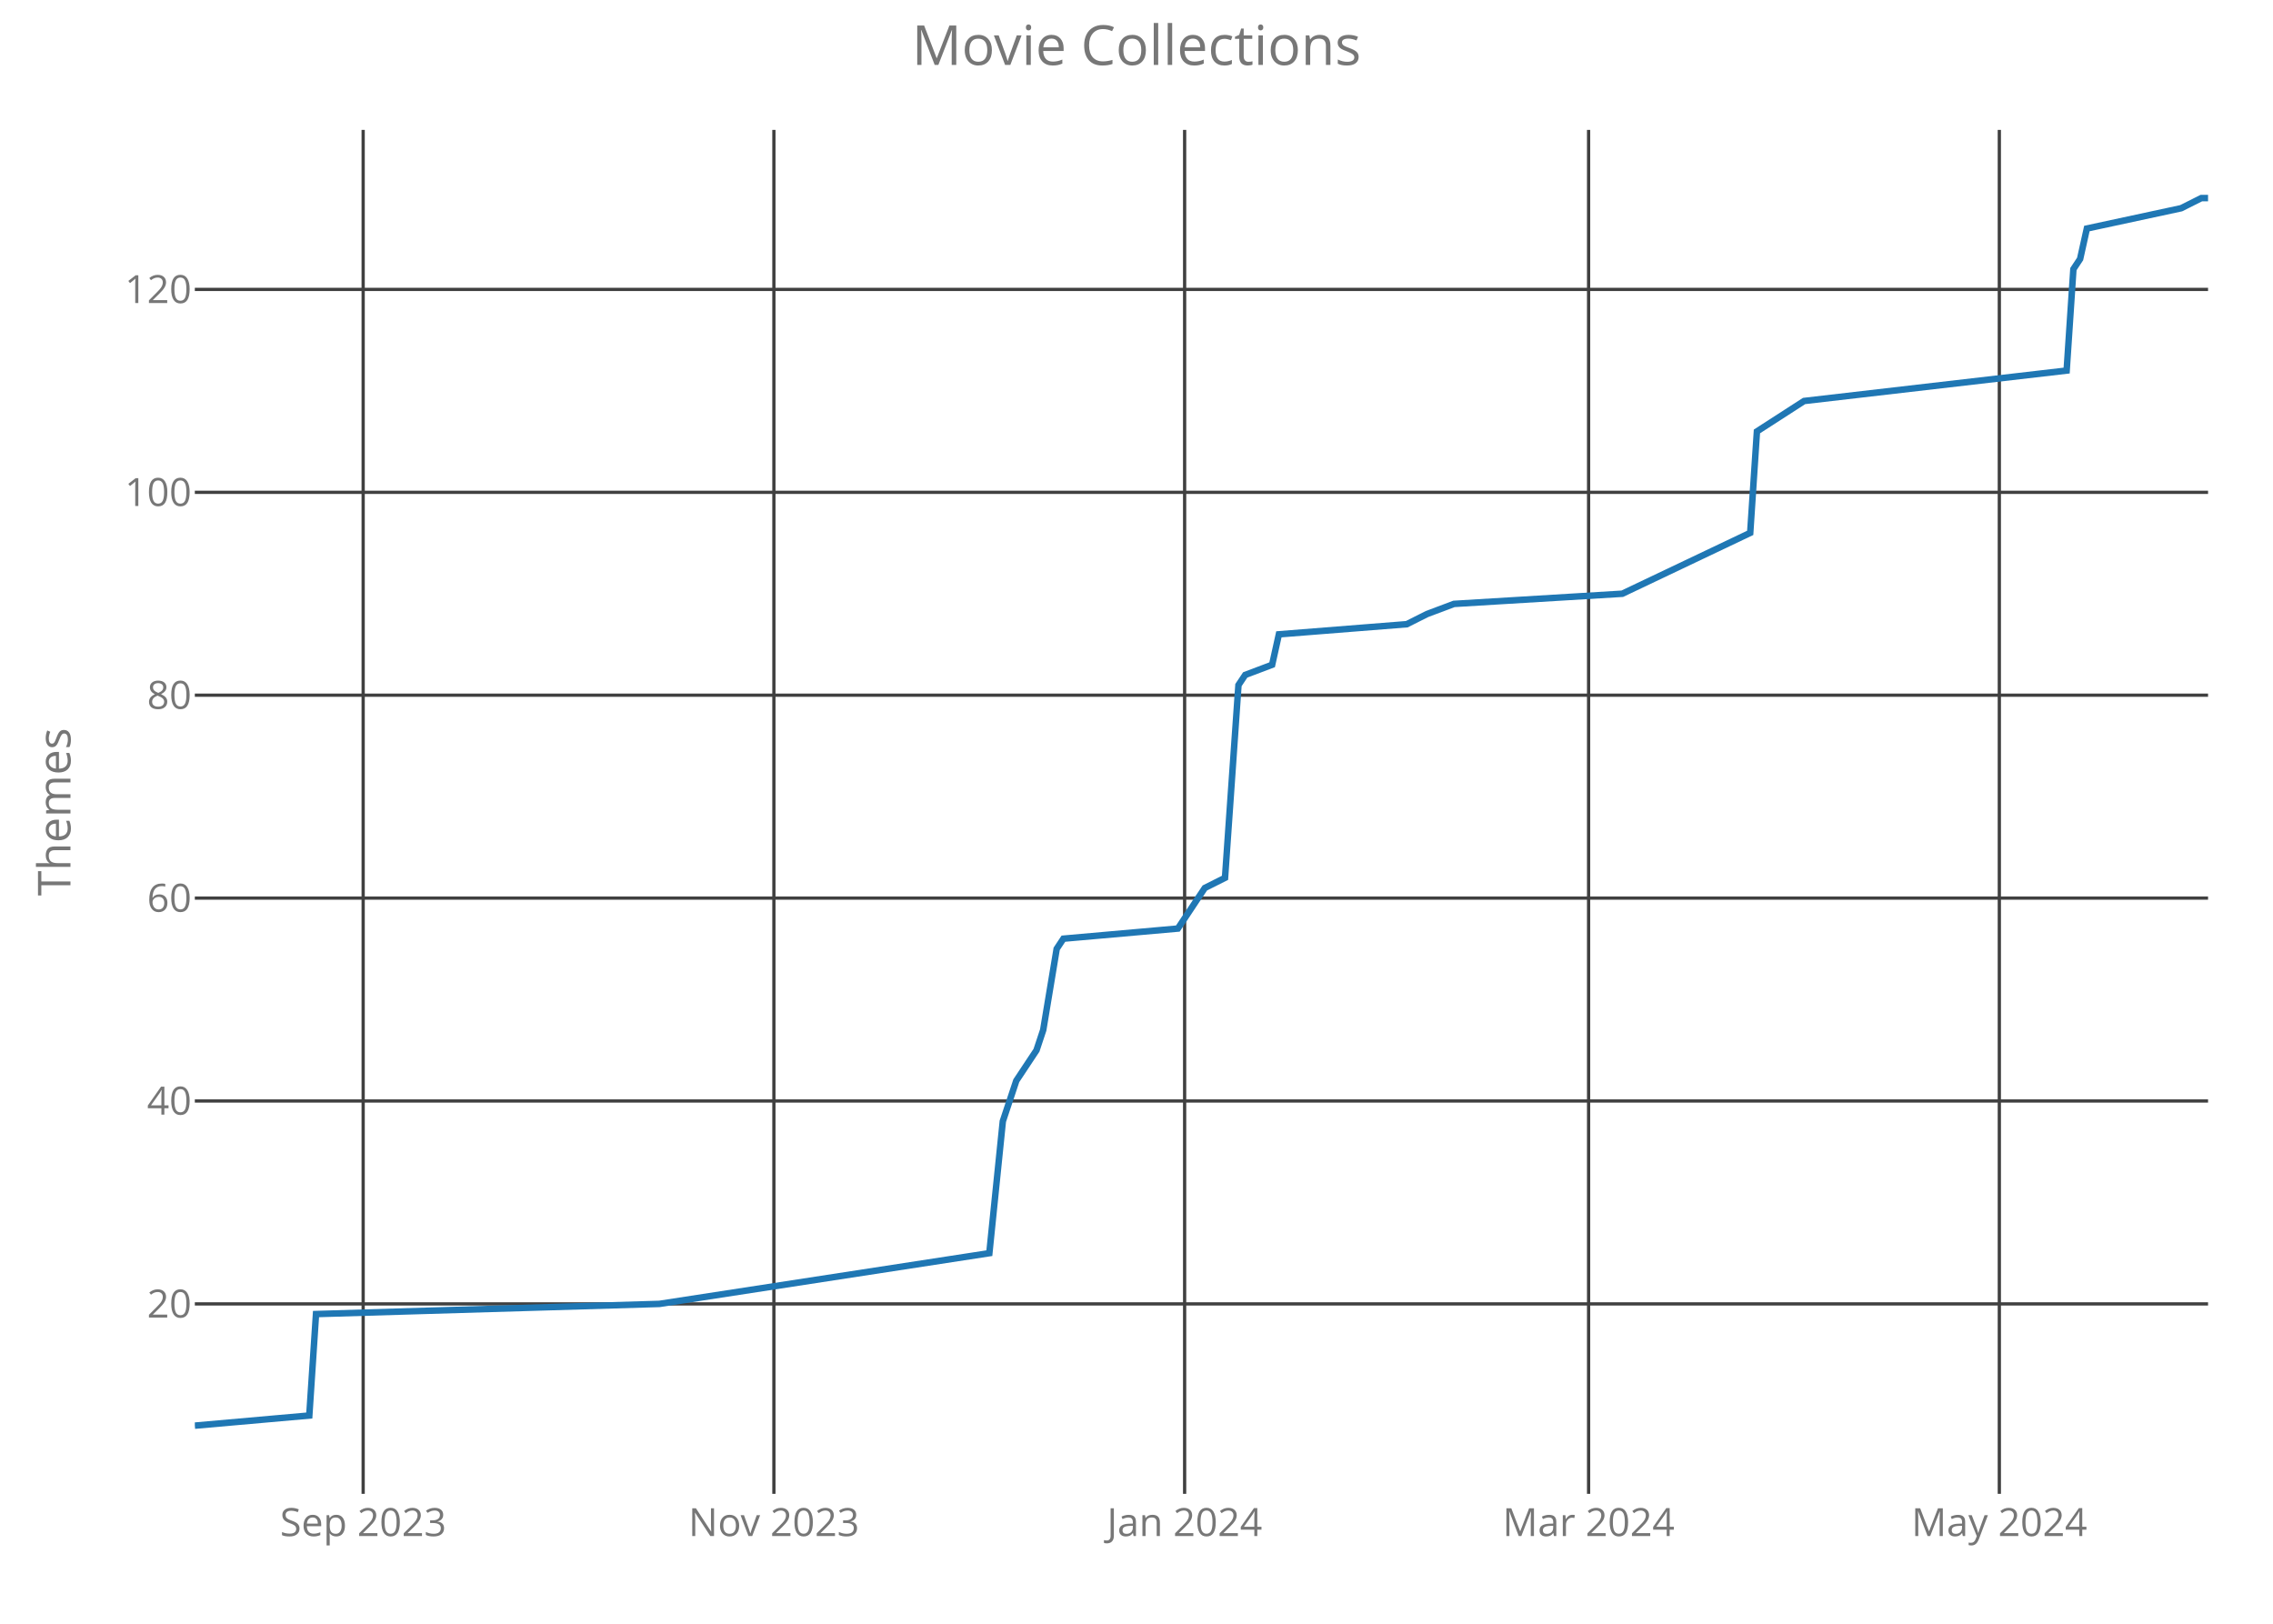
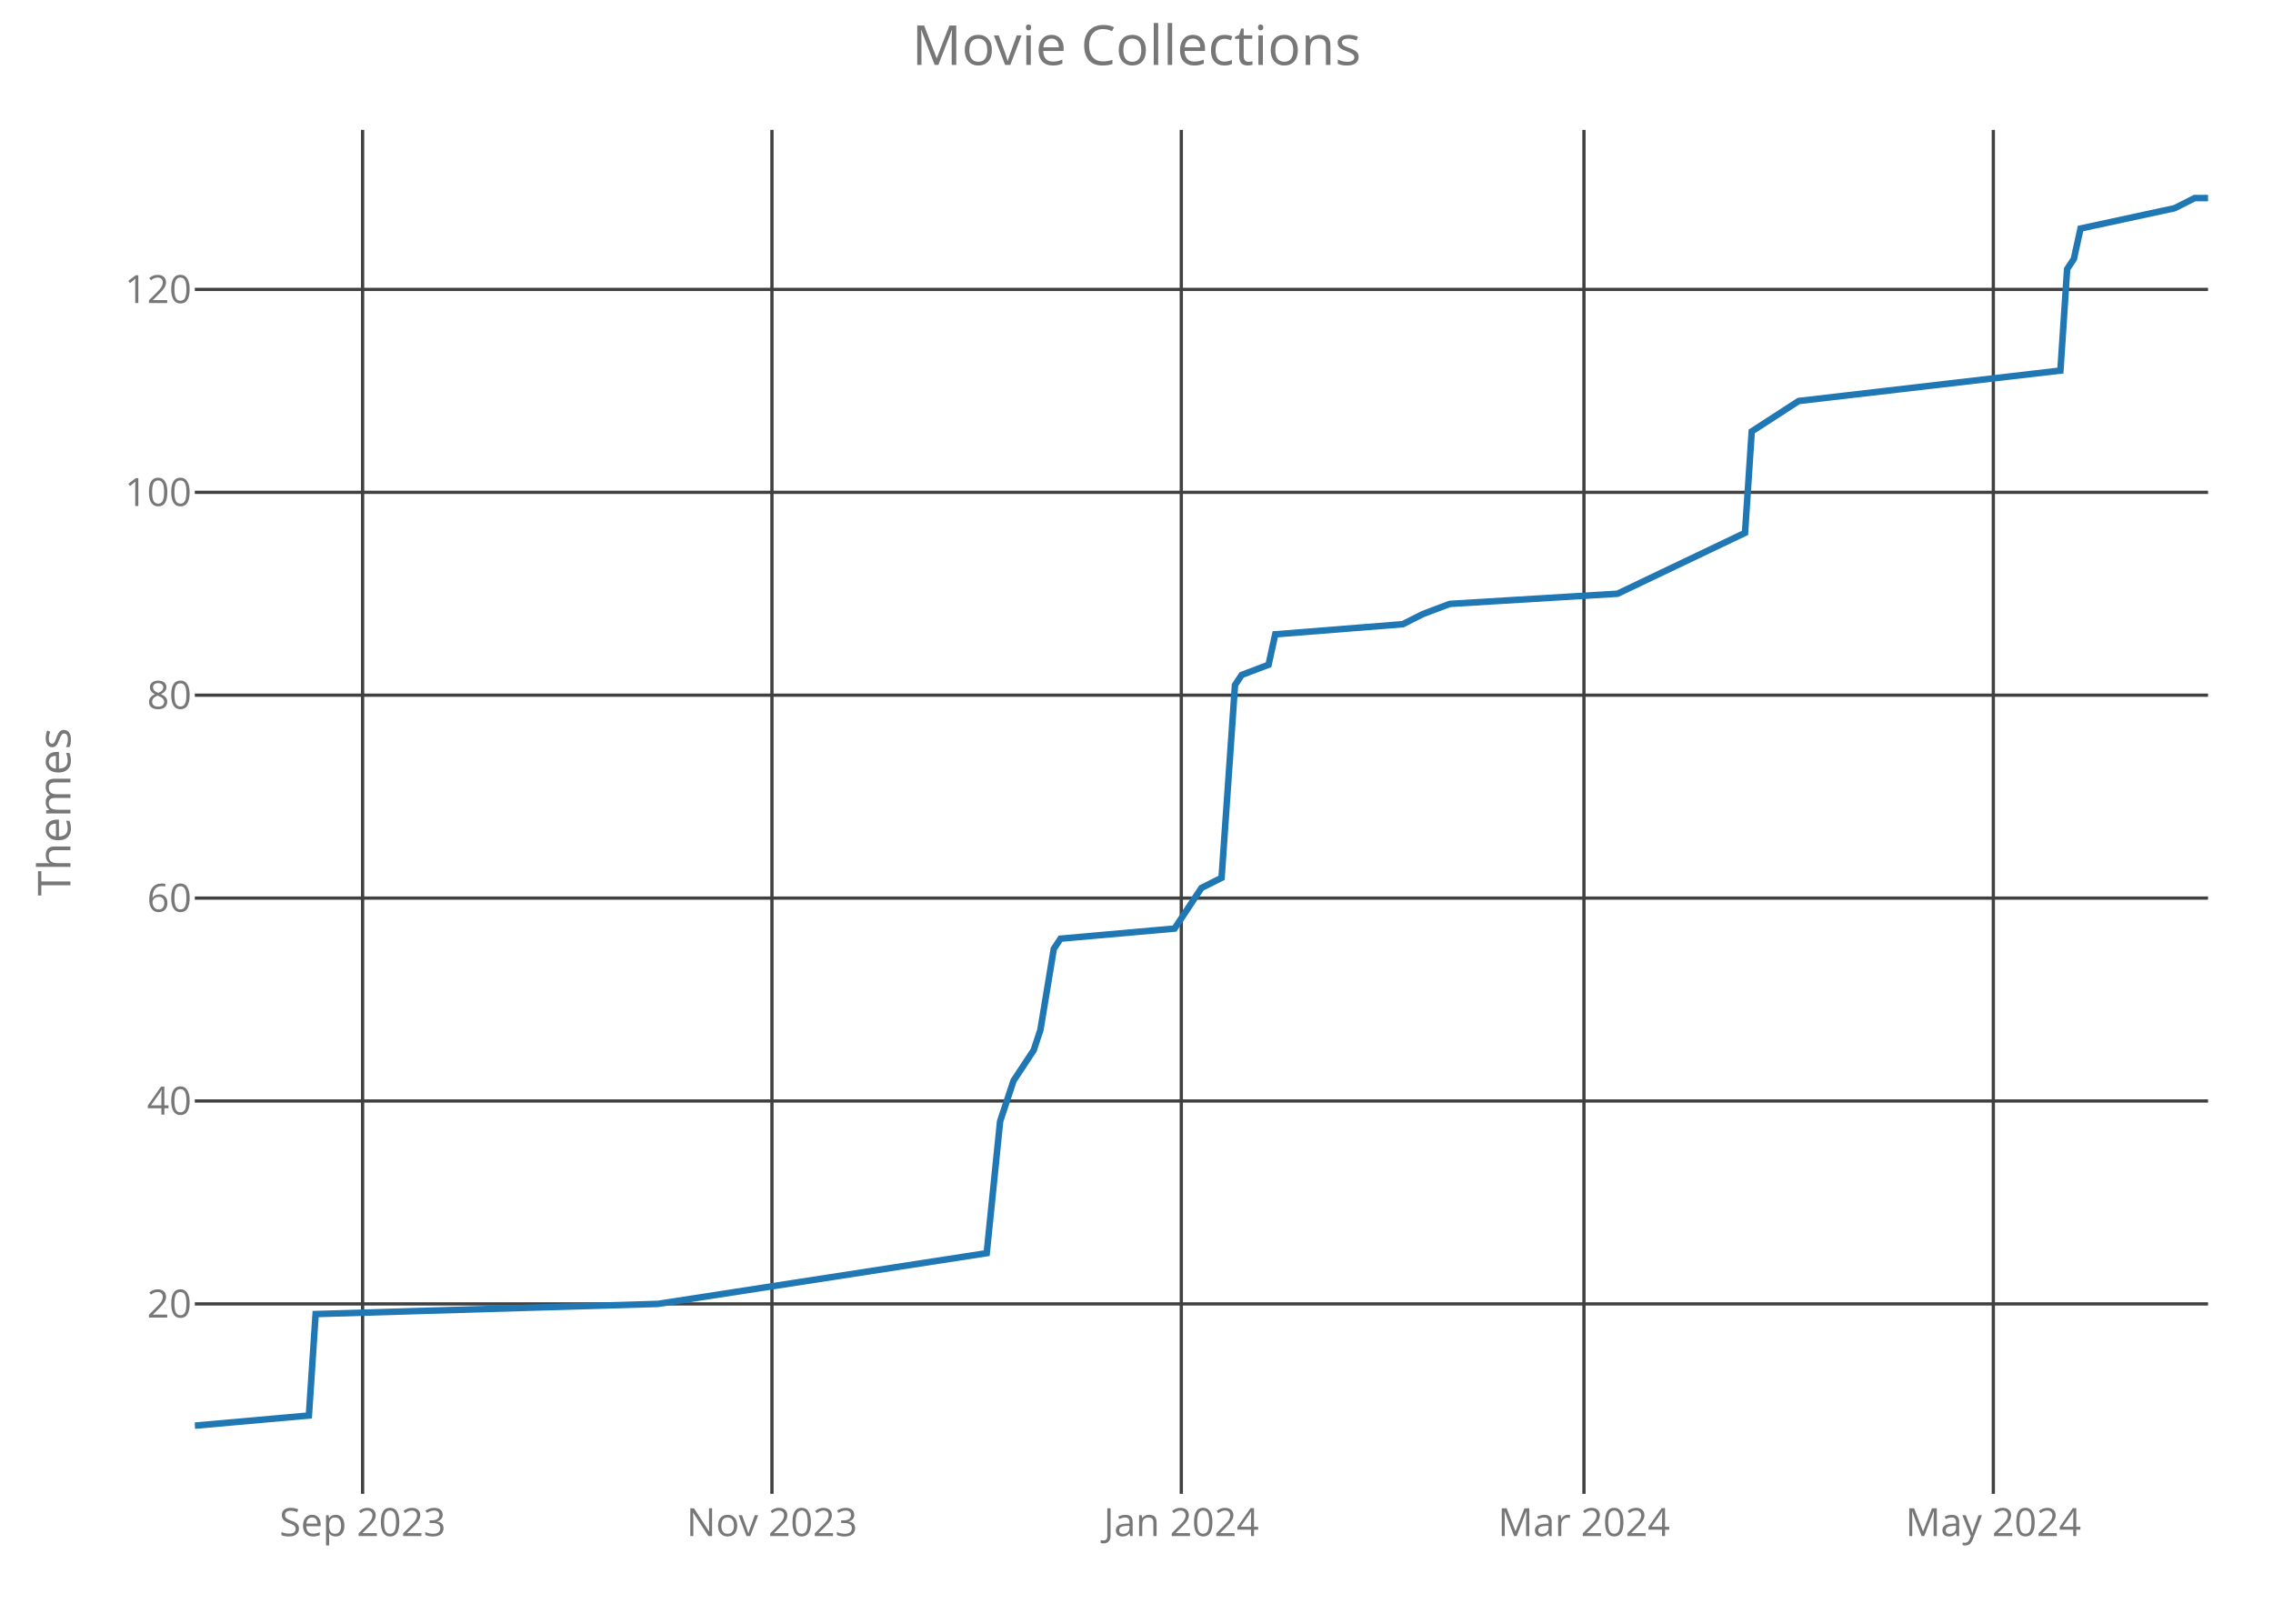
<svg xmlns="http://www.w3.org/2000/svg" class="main-svg" width="700" height="500" style="" viewBox="0 0 700 500">
  <rect x="0" y="0" width="700" height="500" style="fill: rgb(0, 0, 0); fill-opacity: 0;" />
-   <defs id="defs-6385f1">
+   <defs id="defs-a323d6">
    <g class="clips">
-       <clipPath id="clip6385f1xyplot" class="plotclip">
+       <clipPath id="clipa323d6xyplot" class="plotclip">
        <rect width="620" height="420" />
      </clipPath>
-       <clipPath class="axesclip" id="clip6385f1x">
+       <clipPath class="axesclip" id="clipa323d6x">
        <rect x="60" y="0" width="620" height="500" />
      </clipPath>
-       <clipPath class="axesclip" id="clip6385f1y">
+       <clipPath class="axesclip" id="clipa323d6y">
        <rect x="0" y="40" width="700" height="420" />
      </clipPath>
-       <clipPath class="axesclip" id="clip6385f1xy">
+       <clipPath class="axesclip" id="clipa323d6xy">
        <rect x="60" y="40" width="620" height="420" />
      </clipPath>
    </g>
    <g class="gradients" />
  </defs>
  <g class="bglayer">
    <rect class="bg" x="60" y="40" width="620" height="420" style="fill: rgb(0, 0, 0); fill-opacity: 0; stroke-width: 0;" />
  </g>
  <g class="layer-below">
    <g class="imagelayer" />
    <g class="shapelayer" />
  </g>
  <g class="cartesianlayer">
    <g class="subplot xy">
      <g class="layer-subplot">
        <g class="shapelayer" />
        <g class="imagelayer" />
      </g>
      <g class="gridlayer">
        <g class="x">
-           <path class="xgrid crisp" transform="translate(111.84,0)" d="M0,40v420" style="stroke: rgb(64, 64, 64); stroke-opacity: 1; stroke-width: 1px;" />
-           <path class="xgrid crisp" transform="translate(238.33,0)" d="M0,40v420" style="stroke: rgb(64, 64, 64); stroke-opacity: 1; stroke-width: 1px;" />
-           <path class="xgrid crisp" transform="translate(364.82,0)" d="M0,40v420" style="stroke: rgb(64, 64, 64); stroke-opacity: 1; stroke-width: 1px;" />
-           <path class="xgrid crisp" transform="translate(489.23,0)" d="M0,40v420" style="stroke: rgb(64, 64, 64); stroke-opacity: 1; stroke-width: 1px;" />
-           <path class="xgrid crisp" transform="translate(615.72,0)" d="M0,40v420" style="stroke: rgb(64, 64, 64); stroke-opacity: 1; stroke-width: 1px;" />
+           <path class="xgrid crisp" transform="translate(111.67,0)" d="M0,40v420" style="stroke: rgb(64, 64, 64); stroke-opacity: 1; stroke-width: 1px;" />
+           <path class="xgrid crisp" transform="translate(237.73,0)" d="M0,40v420" style="stroke: rgb(64, 64, 64); stroke-opacity: 1; stroke-width: 1px;" />
+           <path class="xgrid crisp" transform="translate(363.8,0)" d="M0,40v420" style="stroke: rgb(64, 64, 64); stroke-opacity: 1; stroke-width: 1px;" />
+           <path class="xgrid crisp" transform="translate(487.8,0)" d="M0,40v420" style="stroke: rgb(64, 64, 64); stroke-opacity: 1; stroke-width: 1px;" />
+           <path class="xgrid crisp" transform="translate(613.87,0)" d="M0,40v420" style="stroke: rgb(64, 64, 64); stroke-opacity: 1; stroke-width: 1px;" />
        </g>
        <g class="y">
          <path class="ygrid crisp" transform="translate(0,401.51)" d="M60,0h620" style="stroke: rgb(64, 64, 64); stroke-opacity: 1; stroke-width: 1px;" />
          <path class="ygrid crisp" transform="translate(0,339.03)" d="M60,0h620" style="stroke: rgb(64, 64, 64); stroke-opacity: 1; stroke-width: 1px;" />
          <path class="ygrid crisp" transform="translate(0,276.55)" d="M60,0h620" style="stroke: rgb(64, 64, 64); stroke-opacity: 1; stroke-width: 1px;" />
          <path class="ygrid crisp" transform="translate(0,214.07)" d="M60,0h620" style="stroke: rgb(64, 64, 64); stroke-opacity: 1; stroke-width: 1px;" />
          <path class="ygrid crisp" transform="translate(0,151.6)" d="M60,0h620" style="stroke: rgb(64, 64, 64); stroke-opacity: 1; stroke-width: 1px;" />
          <path class="ygrid crisp" transform="translate(0,89.12)" d="M60,0h620" style="stroke: rgb(64, 64, 64); stroke-opacity: 1; stroke-width: 1px;" />
        </g>
      </g>
      <g class="zerolinelayer" />
      <path class="xlines-below crisp" d="M0,0" style="fill: none;" />
      <path class="ylines-below crisp" d="M0,0" style="fill: none;" />
      <g class="overlines-below" />
      <g class="xaxislayer-below">
        <g class="xtick">
-           <text text-anchor="middle" x="0" y="473" transform="translate(111.84,0)" style="font-family: 'Open Sans'; font-size: 12px; fill: rgb(119, 119, 119); fill-opacity: 1; white-space: pre;">Sep 2023</text>
+           <text text-anchor="middle" x="0" y="473" transform="translate(111.67,0)" style="font-family: 'Open Sans'; font-size: 12px; fill: rgb(119, 119, 119); fill-opacity: 1; white-space: pre;">Sep 2023</text>
        </g>
        <g class="xtick">
-           <text text-anchor="middle" x="0" y="473" transform="translate(238.33,0)" style="font-family: 'Open Sans'; font-size: 12px; fill: rgb(119, 119, 119); fill-opacity: 1; white-space: pre;">Nov 2023</text>
+           <text text-anchor="middle" x="0" y="473" transform="translate(237.73,0)" style="font-family: 'Open Sans'; font-size: 12px; fill: rgb(119, 119, 119); fill-opacity: 1; white-space: pre;">Nov 2023</text>
        </g>
        <g class="xtick">
-           <text text-anchor="middle" x="0" y="473" transform="translate(364.82,0)" style="font-family: 'Open Sans'; font-size: 12px; fill: rgb(119, 119, 119); fill-opacity: 1; white-space: pre;">Jan 2024</text>
+           <text text-anchor="middle" x="0" y="473" transform="translate(363.8,0)" style="font-family: 'Open Sans'; font-size: 12px; fill: rgb(119, 119, 119); fill-opacity: 1; white-space: pre;">Jan 2024</text>
        </g>
        <g class="xtick">
-           <text text-anchor="middle" x="0" y="473" transform="translate(489.23,0)" style="font-family: 'Open Sans'; font-size: 12px; fill: rgb(119, 119, 119); fill-opacity: 1; white-space: pre;">Mar 2024</text>
+           <text text-anchor="middle" x="0" y="473" transform="translate(487.8,0)" style="font-family: 'Open Sans'; font-size: 12px; fill: rgb(119, 119, 119); fill-opacity: 1; white-space: pre;">Mar 2024</text>
        </g>
        <g class="xtick">
-           <text text-anchor="middle" x="0" y="473" transform="translate(615.72,0)" style="font-family: 'Open Sans'; font-size: 12px; fill: rgb(119, 119, 119); fill-opacity: 1; white-space: pre;">May 2024</text>
+           <text text-anchor="middle" x="0" y="473" transform="translate(613.87,0)" style="font-family: 'Open Sans'; font-size: 12px; fill: rgb(119, 119, 119); fill-opacity: 1; white-space: pre;">May 2024</text>
        </g>
      </g>
      <g class="yaxislayer-below">
        <g class="ytick">
          <text text-anchor="end" x="59" y="4.2" transform="translate(0,401.51)" style="font-family: 'Open Sans'; font-size: 12px; fill: rgb(119, 119, 119); fill-opacity: 1; white-space: pre;">20</text>
        </g>
        <g class="ytick">
          <text text-anchor="end" x="59" y="4.2" transform="translate(0,339.03)" style="font-family: 'Open Sans'; font-size: 12px; fill: rgb(119, 119, 119); fill-opacity: 1; white-space: pre;">40</text>
        </g>
        <g class="ytick">
          <text text-anchor="end" x="59" y="4.2" transform="translate(0,276.55)" style="font-family: 'Open Sans'; font-size: 12px; fill: rgb(119, 119, 119); fill-opacity: 1; white-space: pre;">60</text>
        </g>
        <g class="ytick">
          <text text-anchor="end" x="59" y="4.2" transform="translate(0,214.07)" style="font-family: 'Open Sans'; font-size: 12px; fill: rgb(119, 119, 119); fill-opacity: 1; white-space: pre;">80</text>
        </g>
        <g class="ytick">
          <text text-anchor="end" x="59" y="4.2" transform="translate(0,151.6)" style="font-family: 'Open Sans'; font-size: 12px; fill: rgb(119, 119, 119); fill-opacity: 1; white-space: pre;">100</text>
        </g>
        <g class="ytick">
          <text text-anchor="end" x="59" y="4.2" transform="translate(0,89.12)" style="font-family: 'Open Sans'; font-size: 12px; fill: rgb(119, 119, 119); fill-opacity: 1; white-space: pre;">120</text>
        </g>
      </g>
      <g class="overaxes-below" />
-       <g class="plot" transform="translate(60,40)" clip-path="url('#clip6385f1xyplot')">
+       <g class="plot" transform="translate(60,40)" clip-path="url('#clipa323d6xyplot')">
        <g class="scatterlayer mlayer">
-           <g class="trace scatter trace5a04eb" style="stroke-miterlimit: 2; opacity: 1;">
+           <g class="trace scatter trace5450af" style="stroke-miterlimit: 2; opacity: 1;">
            <g class="fills" />
            <g class="errorbars" />
            <g class="lines">
-               <path class="js-line" d="M0,399L35.25,395.88L37.32,364.64L143.08,361.51L244.68,345.89L248.83,305.28L252.98,292.79L259.2,283.41L261.27,277.17L265.42,252.17L267.49,249.05L302.74,245.93L308.96,236.55L311.04,233.43L317.26,230.31L321.4,170.95L323.48,167.83L331.77,164.7L333.85,155.33L373.24,152.21L379.46,149.08L387.76,145.96L439.6,142.83L479,124.09L481.07,92.85L495.59,83.48L576.45,74.11L578.53,42.87L580.6,39.74L582.68,30.37L611.71,24.12L617.93,21L620,21" style="vector-effect: non-scaling-stroke; fill: none; stroke: rgb(31, 119, 180); stroke-opacity: 1; stroke-width: 2px; opacity: 1;" />
+               <path class="js-line" d="M0,399L35.13,395.88L37.2,364.64L142.6,361.51L243.87,345.89L248,305.28L252.13,292.79L258.33,283.41L260.4,277.17L264.53,252.17L266.6,249.05L301.73,245.93L307.93,236.55L310,233.43L316.2,230.31L320.33,170.95L322.4,167.83L330.67,164.7L332.73,155.33L372,152.21L378.2,149.08L386.47,145.96L438.13,142.83L477.4,124.09L479.47,92.85L493.93,83.48L574.53,74.11L576.6,42.87L578.67,39.74L580.73,30.37L609.67,24.12L615.87,21L620,21" style="vector-effect: non-scaling-stroke; fill: none; stroke: rgb(31, 119, 180); stroke-opacity: 1; stroke-width: 2px; opacity: 1;" />
            </g>
            <g class="points" />
            <g class="text" />
          </g>
        </g>
      </g>
      <g class="overplot" />
      <path class="xlines-above" />
      <path class="ylines-above" />
      <g class="overlines-above" />
      <g class="xaxislayer-above" />
      <g class="yaxislayer-above" />
      <g class="overaxes-above" />
    </g>
  </g>
  <g class="polarlayer" />
  <g class="ternarylayer" />
  <g class="geolayer" />
  <g class="funnelarealayer" />
  <g class="pielayer" />
  <g class="treemaplayer" />
  <g class="sunburstlayer" />
  <g class="glimages" />
-   <defs id="topdefs-6385f1">
+   <defs id="topdefs-a323d6">
    <g class="clips" />
  </defs>
  <g class="layer-above">
    <g class="imagelayer" />
    <g class="shapelayer" />
  </g>
  <g class="infolayer">
    <g class="g-gtitle">
      <text class="gtitle" x="350" y="20" text-anchor="middle" dy="0em" style="font-family: 'Open Sans'; font-size: 17px; fill: rgb(119, 119, 119); opacity: 1; font-weight: normal; white-space: pre;">Movie Collections</text>
    </g>
    <g class="g-xtitle" />
    <g class="g-ytitle">
      <text class="ytitle" transform="rotate(-90,21.7,250)" x="21.7" y="250" text-anchor="middle" style="font-family: 'Open Sans'; font-size: 14px; fill: rgb(119, 119, 119); opacity: 1; font-weight: normal; white-space: pre;">Themes</text>
    </g>
  </g>
</svg>
